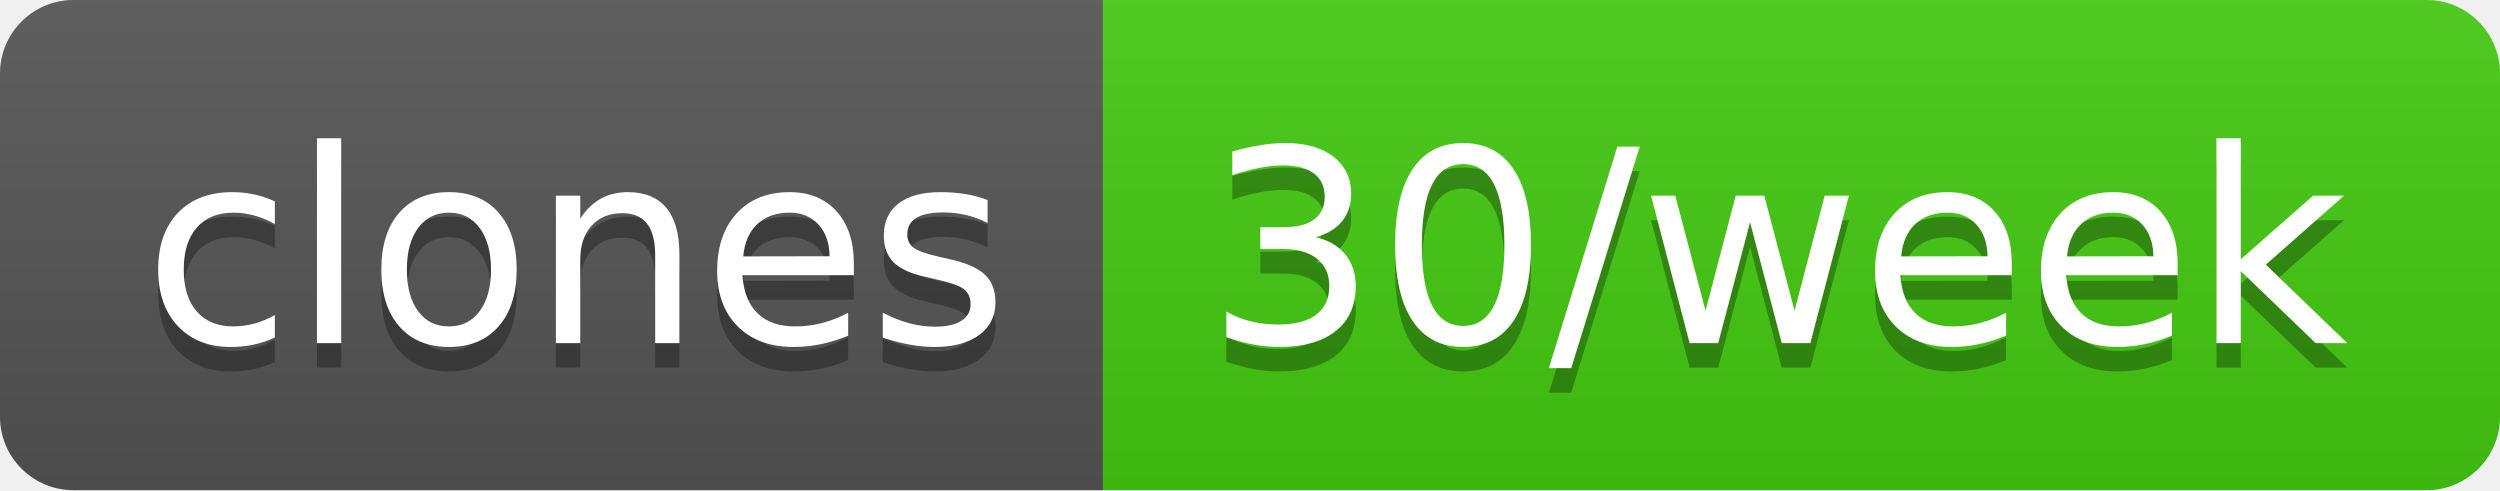
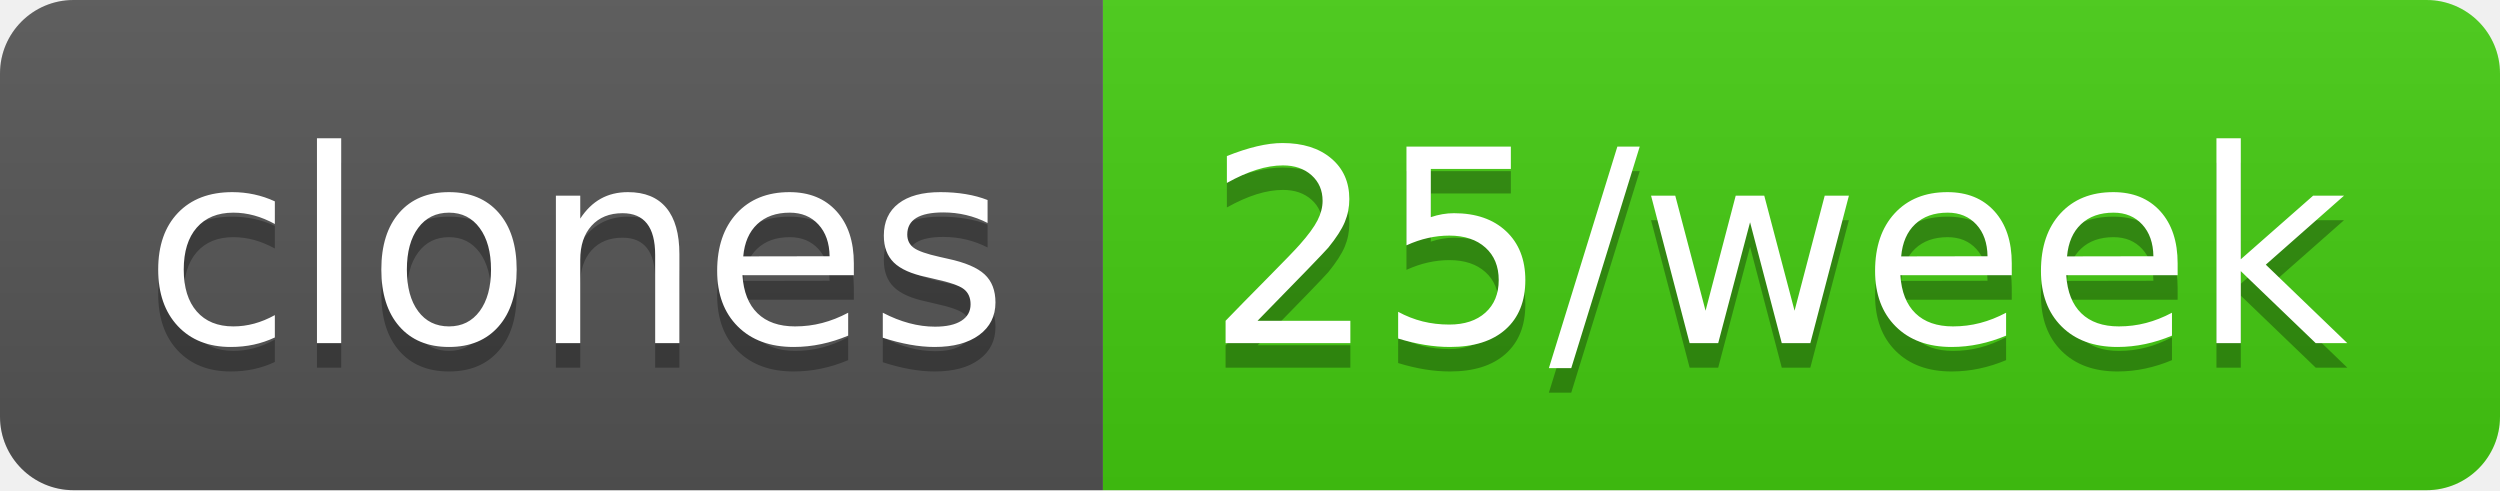
- <svg xmlns="http://www.w3.org/2000/svg" width="102" height="20" role="img" aria-label="clones: 30/week">
+ <svg xmlns="http://www.w3.org/2000/svg" width="102" height="20" role="img" aria-label="clones: 25/week">
  <linearGradient id="s" x2="0" y2="100%">
    <stop offset="0" stop-color="#bbb" stop-opacity=".1" />
    <stop offset="1" stop-opacity=".1" />
  </linearGradient>
  <clipPath id="r">
    <rect width="102" height="20" rx="3" fill="#fff" />
  </clipPath>
  <g clip-path="url(#r)">
    <rect width="45" height="20" fill="#555" />
    <rect x="45" width="57" height="20" fill="#4c1" />
    <rect width="102" height="20" fill="url(#s)" />
  </g>
  <g fill="#fff" text-anchor="middle" font-family="Verdana,Geneva,DejaVu Sans,sans-serif" text-rendering="geometricPrecision" font-size="110">
    <text aria-hidden="true" x="235" y="150" fill="#010101" fill-opacity=".3" transform="scale(.1)" textLength="350">clones</text>
    <text x="235" y="140" transform="scale(.1)" fill="#fff" textLength="350">clones</text>
-     <text aria-hidden="true" x="725" y="150" fill="#010101" fill-opacity=".3" transform="scale(.1)" textLength="470">30/week</text>
-     <text x="725" y="140" transform="scale(.1)" fill="#fff" textLength="470">30/week</text>
+     <text aria-hidden="true" x="725" y="150" fill="#010101" fill-opacity=".3" transform="scale(.1)" textLength="470">25/week</text>
+     <text x="725" y="140" transform="scale(.1)" fill="#fff" textLength="470">25/week</text>
  </g>
</svg>
